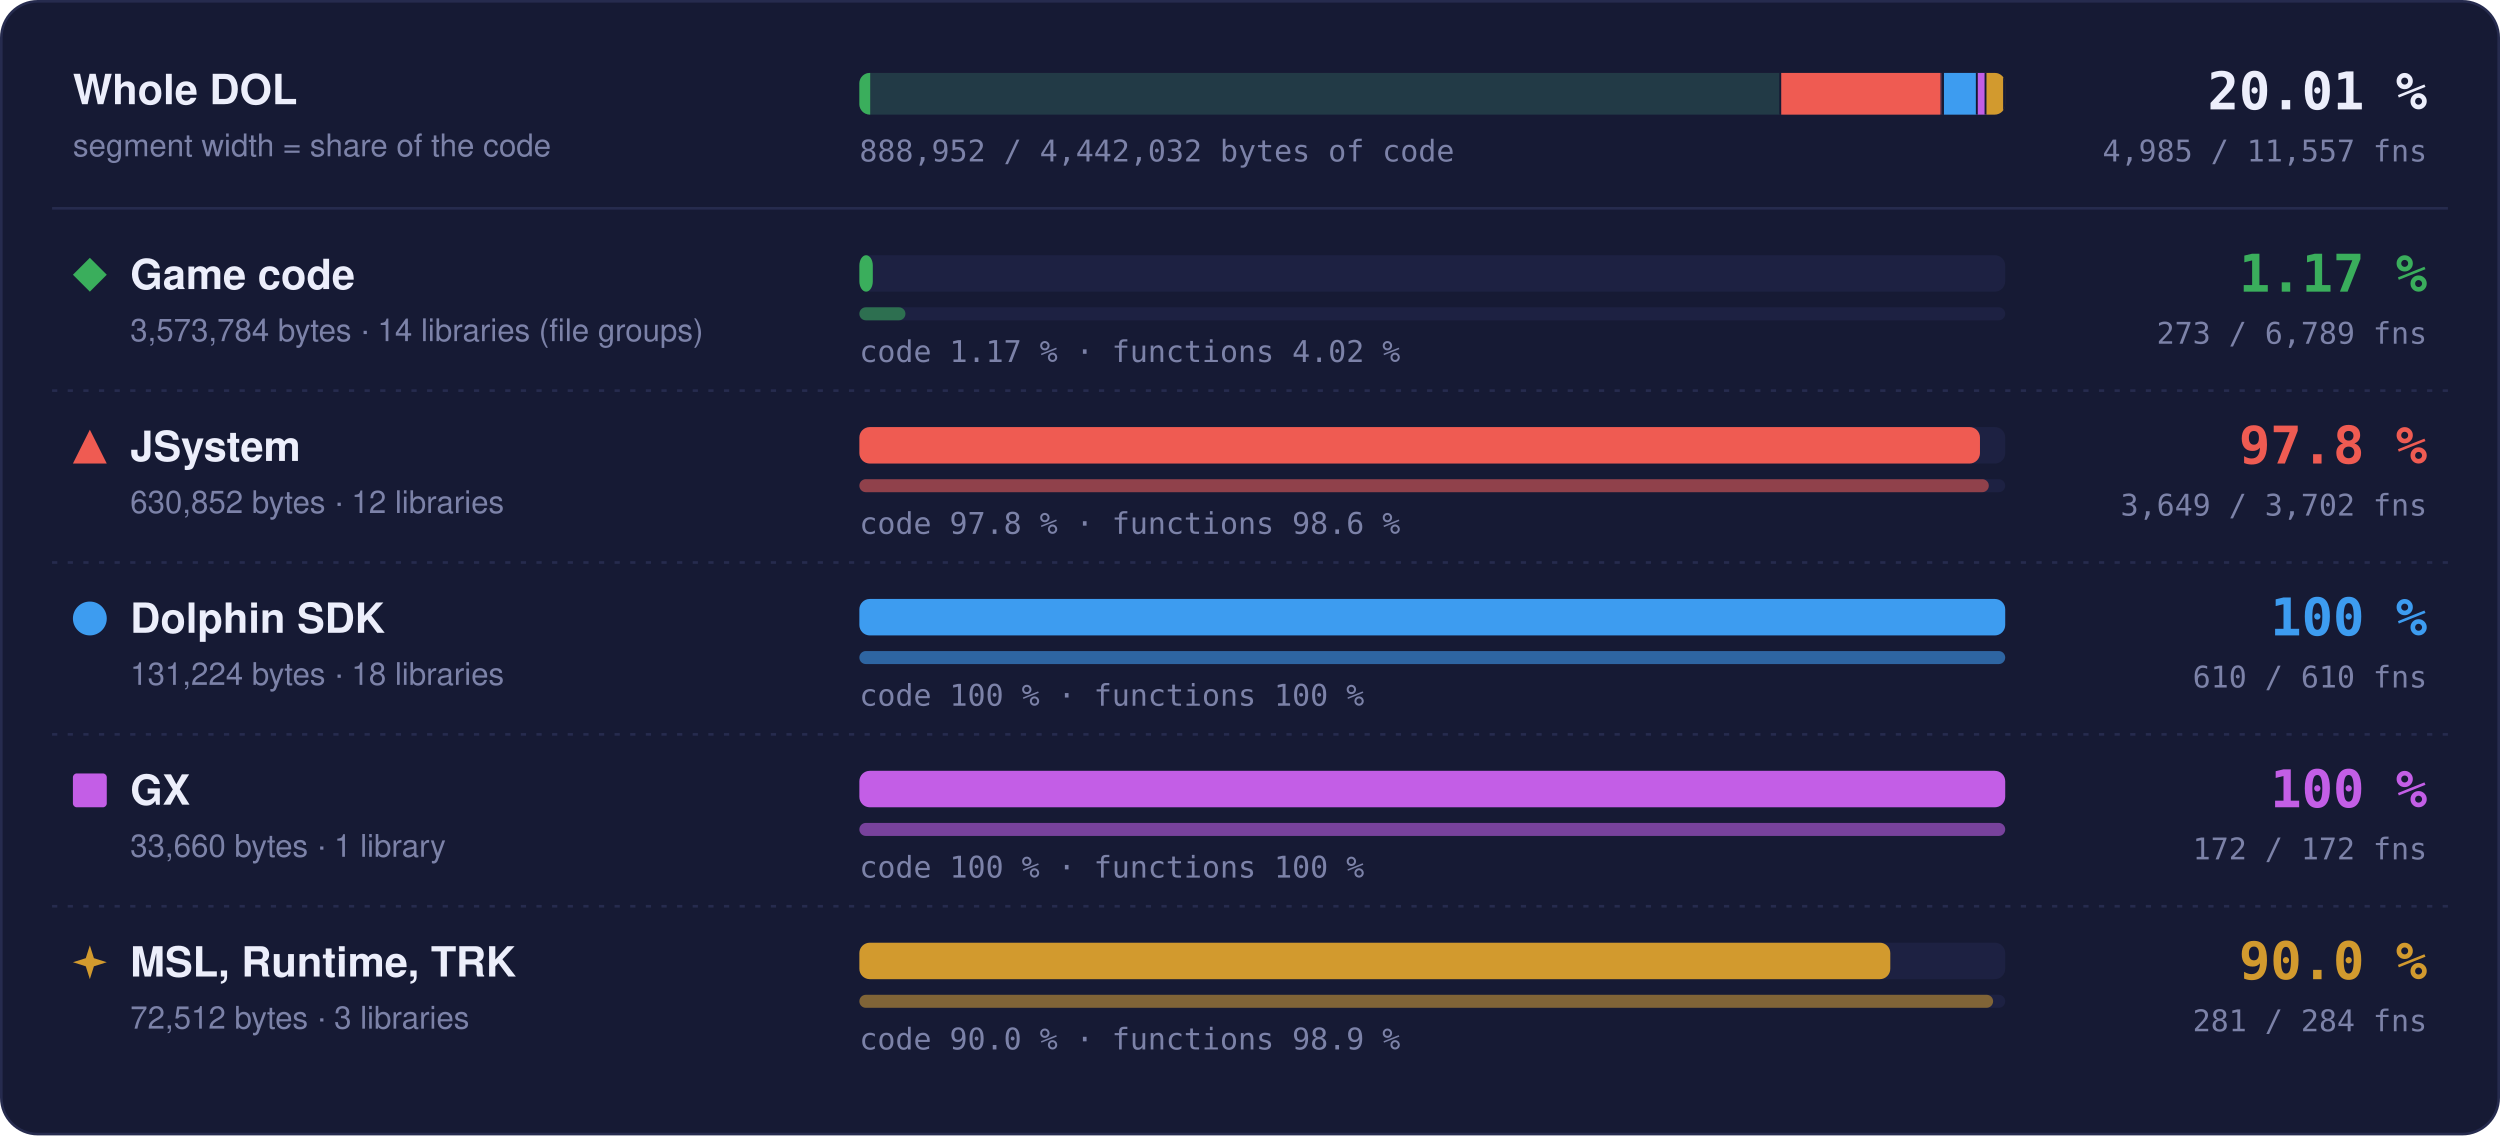
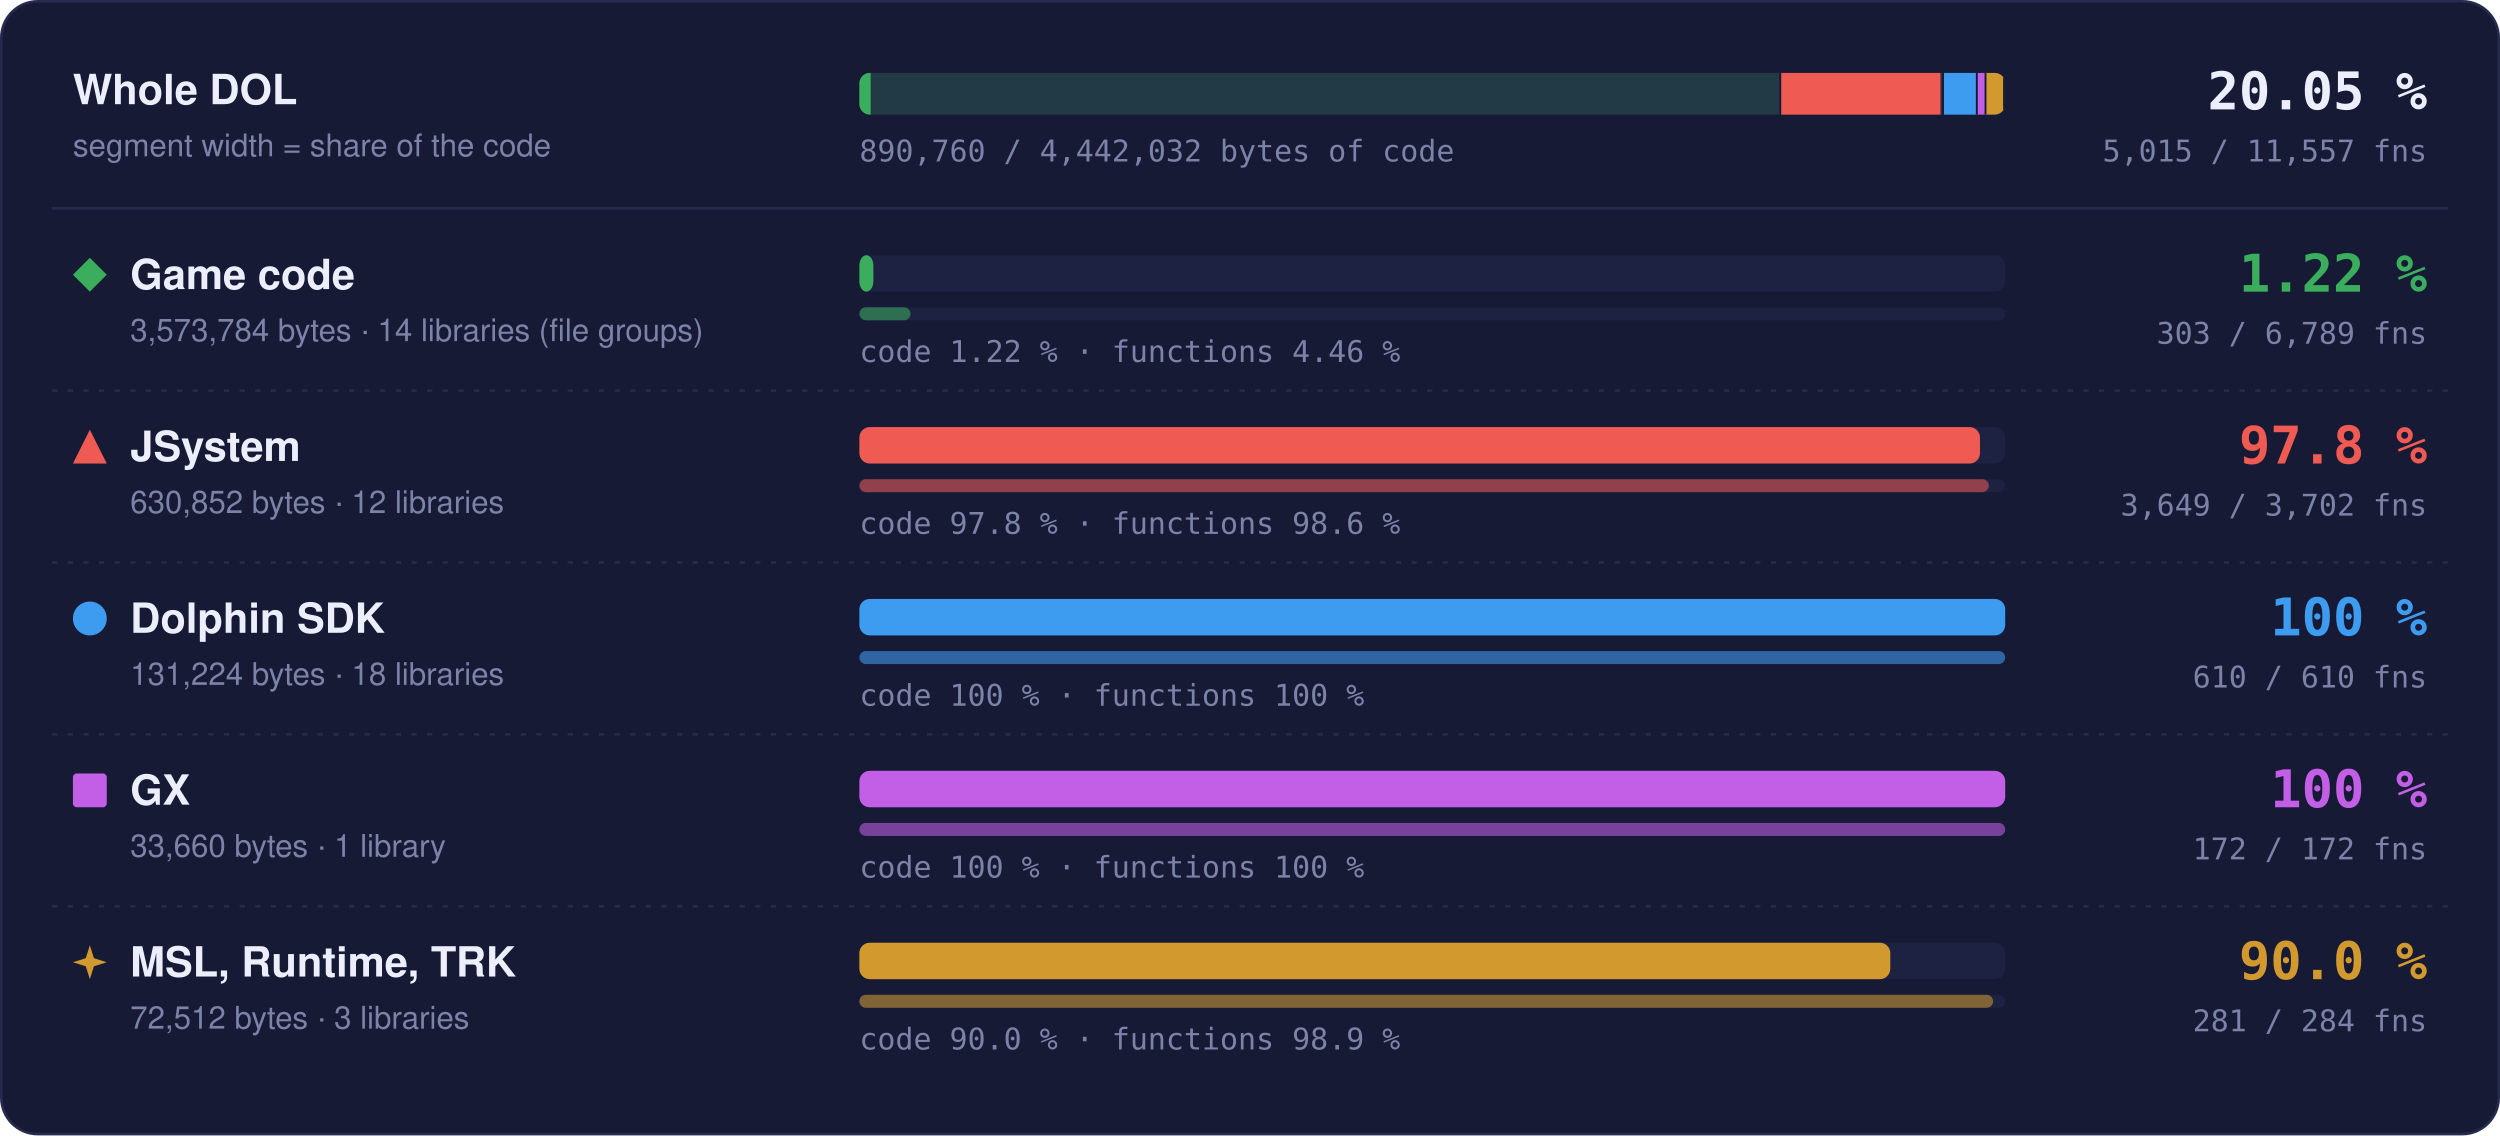
- <svg xmlns="http://www.w3.org/2000/svg" width="960" height="436" viewBox="0 0 960 436" role="img" aria-label="Matched code and functions per region: Game code 1.17 % of code, 273 of 6789 functions; JSystem 97.8 % of code, 3649 of 3702 functions; Dolphin SDK 100 % of code, 610 of 610 functions; GX 100 % of code, 172 of 172 functions; MSL, Runtime, TRK 90.0 % of code, 281 of 284 functions">
+ <svg xmlns="http://www.w3.org/2000/svg" width="960" height="436" viewBox="0 0 960 436" role="img" aria-label="Matched code and functions per region: Game code 1.22 % of code, 303 of 6789 functions; JSystem 97.8 % of code, 3649 of 3702 functions; Dolphin SDK 100 % of code, 610 of 610 functions; GX 100 % of code, 172 of 172 functions; MSL, Runtime, TRK 90.0 % of code, 281 of 284 functions">
  <style>text { font-family: -apple-system, BlinkMacSystemFont, 'Segoe UI', Helvetica, Arial, sans-serif; } .mono { font-family: ui-monospace, SFMono-Regular, 'SF Mono', Menlo, Consolas, monospace; } .grow { transform-box: fill-box; transform-origin: 0 50%; animation: grow 1.4s cubic-bezier(.2,.8,.2,1) both; } @keyframes grow { from { transform: scaleX(0); } } @media (prefers-reduced-motion: reduce) { * { animation: none !important; } }</style>
  <rect x="0.5" y="0.5" width="959" height="435" rx="14" fill="#161a34" stroke="#262b4e" />
  <text x="28" y="40" font-size="16" font-weight="700" fill="#eceefb">Whole DOL</text>
  <text x="28" y="60" font-size="12" fill="#7c82a8">segment width = share of the code</text>
  <rect x="330" y="28" width="440" height="16" rx="4" fill="#1d2142" />
  <clipPath id="wb">
    <rect x="330" y="28" width="440" height="16" rx="4" />
  </clipPath>
  <g clip-path="url(#wb)">
    <rect x="330.00" y="28" width="354.00" height="16" fill="#3aae5c" fill-opacity="0.18" />
-     <rect class="grow" x="330.00" y="28" width="4.15" height="16" fill="#3aae5c" />
+     <rect class="grow" x="330.00" y="28" width="4.33" height="16" fill="#3aae5c" />
    <rect x="683.25" y="28" width="1.5" height="16" fill="#161a34" />
    <rect x="684.00" y="28" width="62.49" height="16" fill="#ef5b52" fill-opacity="0.18" />
    <rect class="grow" x="684.00" y="28" width="61.11" height="16" fill="#ef5b52" />
    <rect x="745.74" y="28" width="1.5" height="16" fill="#161a34" />
    <rect x="746.49" y="28" width="13.00" height="16" fill="#3d9cf0" fill-opacity="0.18" />
    <rect class="grow" x="746.49" y="28" width="13.00" height="16" fill="#3d9cf0" />
    <rect x="758.73" y="28" width="1.5" height="16" fill="#161a34" />
    <rect x="759.48" y="28" width="3.33" height="16" fill="#c35ee6" fill-opacity="0.18" />
    <rect class="grow" x="759.48" y="28" width="3.33" height="16" fill="#c35ee6" />
    <rect x="762.07" y="28" width="1.5" height="16" fill="#161a34" />
    <rect x="762.82" y="28" width="7.18" height="16" fill="#d29a2e" fill-opacity="0.18" />
    <rect class="grow" x="762.82" y="28" width="6.46" height="16" fill="#d29a2e" />
    <rect x="769.25" y="28" width="1.5" height="16" fill="#161a34" />
  </g>
-   <text x="932" y="42" text-anchor="end" class="mono" font-size="20" font-weight="700" fill="#eceefb">20.01 %</text>
-   <text x="932" y="62" text-anchor="end" class="mono" font-size="11.5" fill="#7c82a8">4,985 / 11,557 fns</text>
-   <text x="330" y="62" class="mono" font-size="11.5" fill="#7c82a8">888,952 / 4,442,032 bytes of code</text>
+   <text x="932" y="42" text-anchor="end" class="mono" font-size="20" font-weight="700" fill="#eceefb">20.05 %</text>
+   <text x="932" y="62" text-anchor="end" class="mono" font-size="11.5" fill="#7c82a8">5,015 / 11,557 fns</text>
+   <text x="330" y="62" class="mono" font-size="11.5" fill="#7c82a8">890,760 / 4,442,032 bytes of code</text>
  <line x1="20" x2="940" y1="80" y2="80" stroke="#262b4e" />
  <g fill="#3aae5c">
    <path d="M34.5 99L41 105.5L34.5 112L28 105.5Z" />
  </g>
  <text x="50" y="111" font-size="16" font-weight="700" fill="#eceefb">Game code</text>
  <text x="50" y="131" font-size="12" fill="#7c82a8">3,573,784 bytes · 14 libraries (file groups)</text>
  <rect x="330" y="98" width="440" height="14" rx="4" fill="#1d2142" />
-   <rect class="grow" style="animation-delay:0.0s" x="330" y="98" width="5.16" height="14" rx="4" fill="#3aae5c" />
+   <rect class="grow" style="animation-delay:0.0s" x="330" y="98" width="5.38" height="14" rx="4" fill="#3aae5c" />
  <rect x="330" y="118" width="440" height="5" rx="2.5" fill="#1d2142" />
-   <rect class="grow" style="animation-delay:0.2s" x="330" y="118" width="17.69" height="5" rx="2.5" fill="#3aae5c" fill-opacity="0.55" />
-   <text x="330" y="139" class="mono" font-size="11.5" fill="#7c82a8">code 1.17 % · functions 4.02 %</text>
-   <text x="932" y="112" text-anchor="end" class="mono" font-size="20" font-weight="700" fill="#3aae5c">1.17 %</text>
-   <text x="932" y="132" text-anchor="end" class="mono" font-size="11.5" fill="#7c82a8">273 / 6,789 fns</text>
+   <rect class="grow" style="animation-delay:0.2s" x="330" y="118" width="19.64" height="5" rx="2.5" fill="#3aae5c" fill-opacity="0.55" />
+   <text x="330" y="139" class="mono" font-size="11.5" fill="#7c82a8">code 1.22 % · functions 4.46 %</text>
+   <text x="932" y="112" text-anchor="end" class="mono" font-size="20" font-weight="700" fill="#3aae5c">1.22 %</text>
+   <text x="932" y="132" text-anchor="end" class="mono" font-size="11.5" fill="#7c82a8">303 / 6,789 fns</text>
  <line x1="20" x2="940" y1="150" y2="150" stroke="#262b4e" stroke-dasharray="2 4" />
  <g fill="#ef5b52">
    <path d="M34.5 165L41 178L28 178Z" />
  </g>
  <text x="50" y="177" font-size="16" font-weight="700" fill="#eceefb">JSystem</text>
  <text x="50" y="197" font-size="12" fill="#7c82a8">630,852 bytes · 12 libraries</text>
  <rect x="330" y="164" width="440" height="14" rx="4" fill="#1d2142" />
  <rect class="grow" style="animation-delay:0.1s" x="330" y="164" width="430.31" height="14" rx="4" fill="#ef5b52" />
  <rect x="330" y="184" width="440" height="5" rx="2.5" fill="#1d2142" />
  <rect class="grow" style="animation-delay:0.3s" x="330" y="184" width="433.70" height="5" rx="2.5" fill="#ef5b52" fill-opacity="0.55" />
  <text x="330" y="205" class="mono" font-size="11.5" fill="#7c82a8">code 97.8 % · functions 98.6 %</text>
  <text x="932" y="178" text-anchor="end" class="mono" font-size="20" font-weight="700" fill="#ef5b52">97.8 %</text>
  <text x="932" y="198" text-anchor="end" class="mono" font-size="11.5" fill="#7c82a8">3,649 / 3,702 fns</text>
  <line x1="20" x2="940" y1="216" y2="216" stroke="#262b4e" stroke-dasharray="2 4" />
  <g fill="#3d9cf0">
    <circle cx="34.5" cy="237.5" r="6.5" />
  </g>
  <text x="50" y="243" font-size="16" font-weight="700" fill="#eceefb">Dolphin SDK</text>
  <text x="50" y="263" font-size="12" fill="#7c82a8">131,224 bytes · 18 libraries</text>
  <rect x="330" y="230" width="440" height="14" rx="4" fill="#1d2142" />
  <rect class="grow" style="animation-delay:0.2s" x="330" y="230" width="440.00" height="14" rx="4" fill="#3d9cf0" />
  <rect x="330" y="250" width="440" height="5" rx="2.5" fill="#1d2142" />
  <rect class="grow" style="animation-delay:0.4s" x="330" y="250" width="440.00" height="5" rx="2.5" fill="#3d9cf0" fill-opacity="0.55" />
  <text x="330" y="271" class="mono" font-size="11.5" fill="#7c82a8">code 100 % · functions 100 %</text>
  <text x="932" y="244" text-anchor="end" class="mono" font-size="20" font-weight="700" fill="#3d9cf0">100 %</text>
  <text x="932" y="264" text-anchor="end" class="mono" font-size="11.5" fill="#7c82a8">610 / 610 fns</text>
  <line x1="20" x2="940" y1="282" y2="282" stroke="#262b4e" stroke-dasharray="2 4" />
  <g fill="#c35ee6">
    <rect x="28" y="297" width="13" height="13" rx="1.5" />
  </g>
  <text x="50" y="309" font-size="16" font-weight="700" fill="#eceefb">GX</text>
  <text x="50" y="329" font-size="12" fill="#7c82a8">33,660 bytes · 1 library</text>
  <rect x="330" y="296" width="440" height="14" rx="4" fill="#1d2142" />
  <rect class="grow" style="animation-delay:0.3s" x="330" y="296" width="440.00" height="14" rx="4" fill="#c35ee6" />
  <rect x="330" y="316" width="440" height="5" rx="2.5" fill="#1d2142" />
  <rect class="grow" style="animation-delay:0.5s" x="330" y="316" width="440.00" height="5" rx="2.5" fill="#c35ee6" fill-opacity="0.55" />
  <text x="330" y="337" class="mono" font-size="11.5" fill="#7c82a8">code 100 % · functions 100 %</text>
  <text x="932" y="310" text-anchor="end" class="mono" font-size="20" font-weight="700" fill="#c35ee6">100 %</text>
  <text x="932" y="330" text-anchor="end" class="mono" font-size="11.5" fill="#7c82a8">172 / 172 fns</text>
  <line x1="20" x2="940" y1="348" y2="348" stroke="#262b4e" stroke-dasharray="2 4" />
  <g fill="#d29a2e">
    <path d="M34.5 363L36.06 367.94L41 369.5L36.06 371.06L34.5 376L32.94 371.06L28 369.5L32.94 367.94Z" />
  </g>
  <text x="50" y="375" font-size="16" font-weight="700" fill="#eceefb">MSL, Runtime, TRK</text>
  <text x="50" y="395" font-size="12" fill="#7c82a8">72,512 bytes · 3 libraries</text>
  <rect x="330" y="362" width="440" height="14" rx="4" fill="#1d2142" />
  <rect class="grow" style="animation-delay:0.4s" x="330" y="362" width="395.87" height="14" rx="4" fill="#d29a2e" />
  <rect x="330" y="382" width="440" height="5" rx="2.5" fill="#1d2142" />
  <rect class="grow" style="animation-delay:0.6s" x="330" y="382" width="435.35" height="5" rx="2.5" fill="#d29a2e" fill-opacity="0.55" />
  <text x="330" y="403" class="mono" font-size="11.5" fill="#7c82a8">code 90.0 % · functions 98.9 %</text>
  <text x="932" y="376" text-anchor="end" class="mono" font-size="20" font-weight="700" fill="#d29a2e">90.0 %</text>
  <text x="932" y="396" text-anchor="end" class="mono" font-size="11.5" fill="#7c82a8">281 / 284 fns</text>
</svg>
